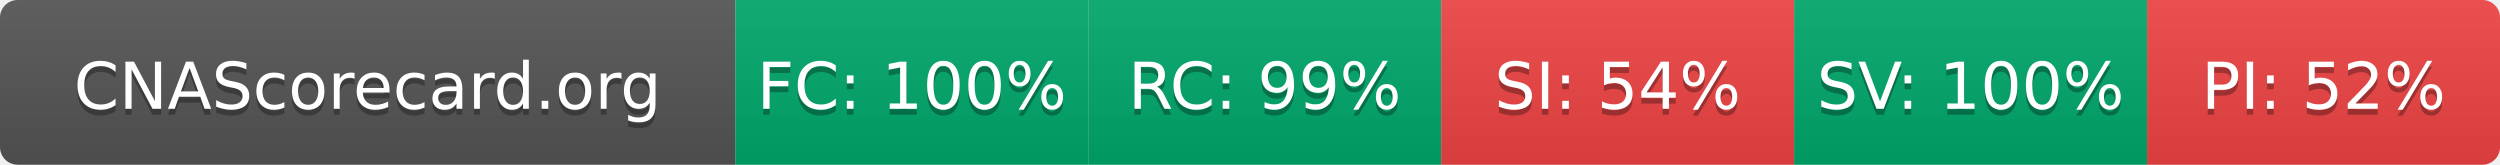
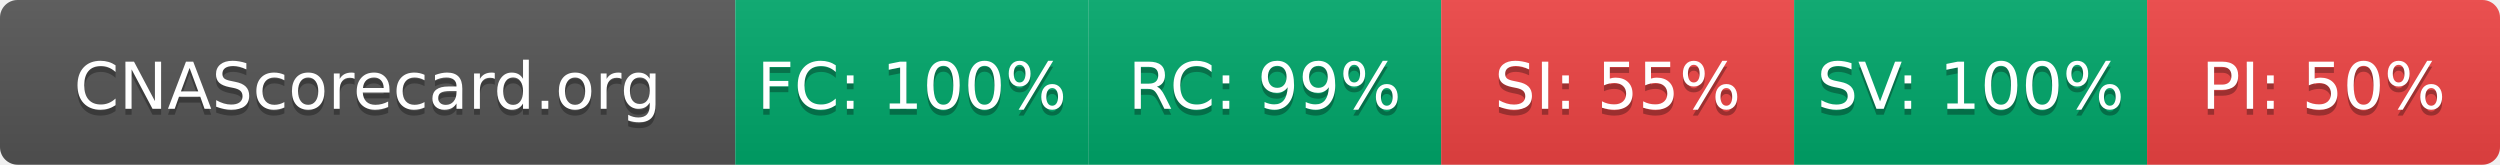
- <svg xmlns="http://www.w3.org/2000/svg" width="425" height="28" role="img" aria-label="CNAScorecard.org: FC:100% RC:99% SI:54% SV:100% PI:52%">
+ <svg xmlns="http://www.w3.org/2000/svg" width="425" height="28" role="img" aria-label="CNAScorecard.org: FC:100% RC:99% SI:55% SV:100% PI:50%">
  <linearGradient id="s" x2="0" y2="100%">
    <stop offset="0" stop-color="#bbb" stop-opacity=".1" />
    <stop offset="1" stop-opacity=".1" />
  </linearGradient>
  <clipPath id="r">
    <rect width="425" height="28" rx="3" fill="#fff" />
  </clipPath>
  <g clip-path="url(#r)">
    <rect width="125" height="28" fill="#555" />
    <rect x="125" width="60" height="28" fill="#00A86B" />
    <rect x="185" width="60" height="28" fill="#00A86B" />
    <rect x="245" width="60" height="28" fill="#EF4444" />
    <rect x="305" width="60" height="28" fill="#00A86B" />
    <rect x="365" width="60" height="28" fill="#EF4444" />
    <rect width="425" height="28" fill="url(#s)" />
  </g>
  <g fill="#fff" text-anchor="middle" font-family="Verdana,Geneva,DejaVu Sans,sans-serif" text-rendering="geometricPrecision" font-size="110">
    <text aria-hidden="true" x="625" y="195" fill="#010101" fill-opacity=".3" transform="scale(.1)" textLength="1050">CNAScorecard.org</text>
    <text x="625" y="185" transform="scale(.1)" fill="#fff" textLength="1050">CNAScorecard.org</text>
    <text aria-hidden="true" x="1550" y="195" fill="#010101" fill-opacity=".3" transform="scale(.1)" textLength="440">FC: 100%</text>
    <text x="1550" y="185" transform="scale(.1)" fill="#fff" textLength="440">FC: 100%</text>
    <text aria-hidden="true" x="2150" y="195" fill="#010101" fill-opacity=".3" transform="scale(.1)" textLength="385">RC: 99%</text>
    <text x="2150" y="185" transform="scale(.1)" fill="#fff" textLength="385">RC: 99%</text>
-     <text aria-hidden="true" x="2750" y="195" fill="#010101" fill-opacity=".3" transform="scale(.1)" textLength="385">SI: 54%</text>
-     <text x="2750" y="185" transform="scale(.1)" fill="#fff" textLength="385">SI: 54%</text>
+     <text aria-hidden="true" x="2750" y="195" fill="#010101" fill-opacity=".3" transform="scale(.1)" textLength="385">SI: 55%</text>
+     <text x="2750" y="185" transform="scale(.1)" fill="#fff" textLength="385">SI: 55%</text>
    <text aria-hidden="true" x="3350" y="195" fill="#010101" fill-opacity=".3" transform="scale(.1)" textLength="440">SV: 100%</text>
    <text x="3350" y="185" transform="scale(.1)" fill="#fff" textLength="440">SV: 100%</text>
-     <text aria-hidden="true" x="3950" y="195" fill="#010101" fill-opacity=".3" transform="scale(.1)" textLength="385">PI: 52%</text>
-     <text x="3950" y="185" transform="scale(.1)" fill="#fff" textLength="385">PI: 52%</text>
+     <text aria-hidden="true" x="3950" y="195" fill="#010101" fill-opacity=".3" transform="scale(.1)" textLength="385">PI: 50%</text>
+     <text x="3950" y="185" transform="scale(.1)" fill="#fff" textLength="385">PI: 50%</text>
  </g>
</svg>
